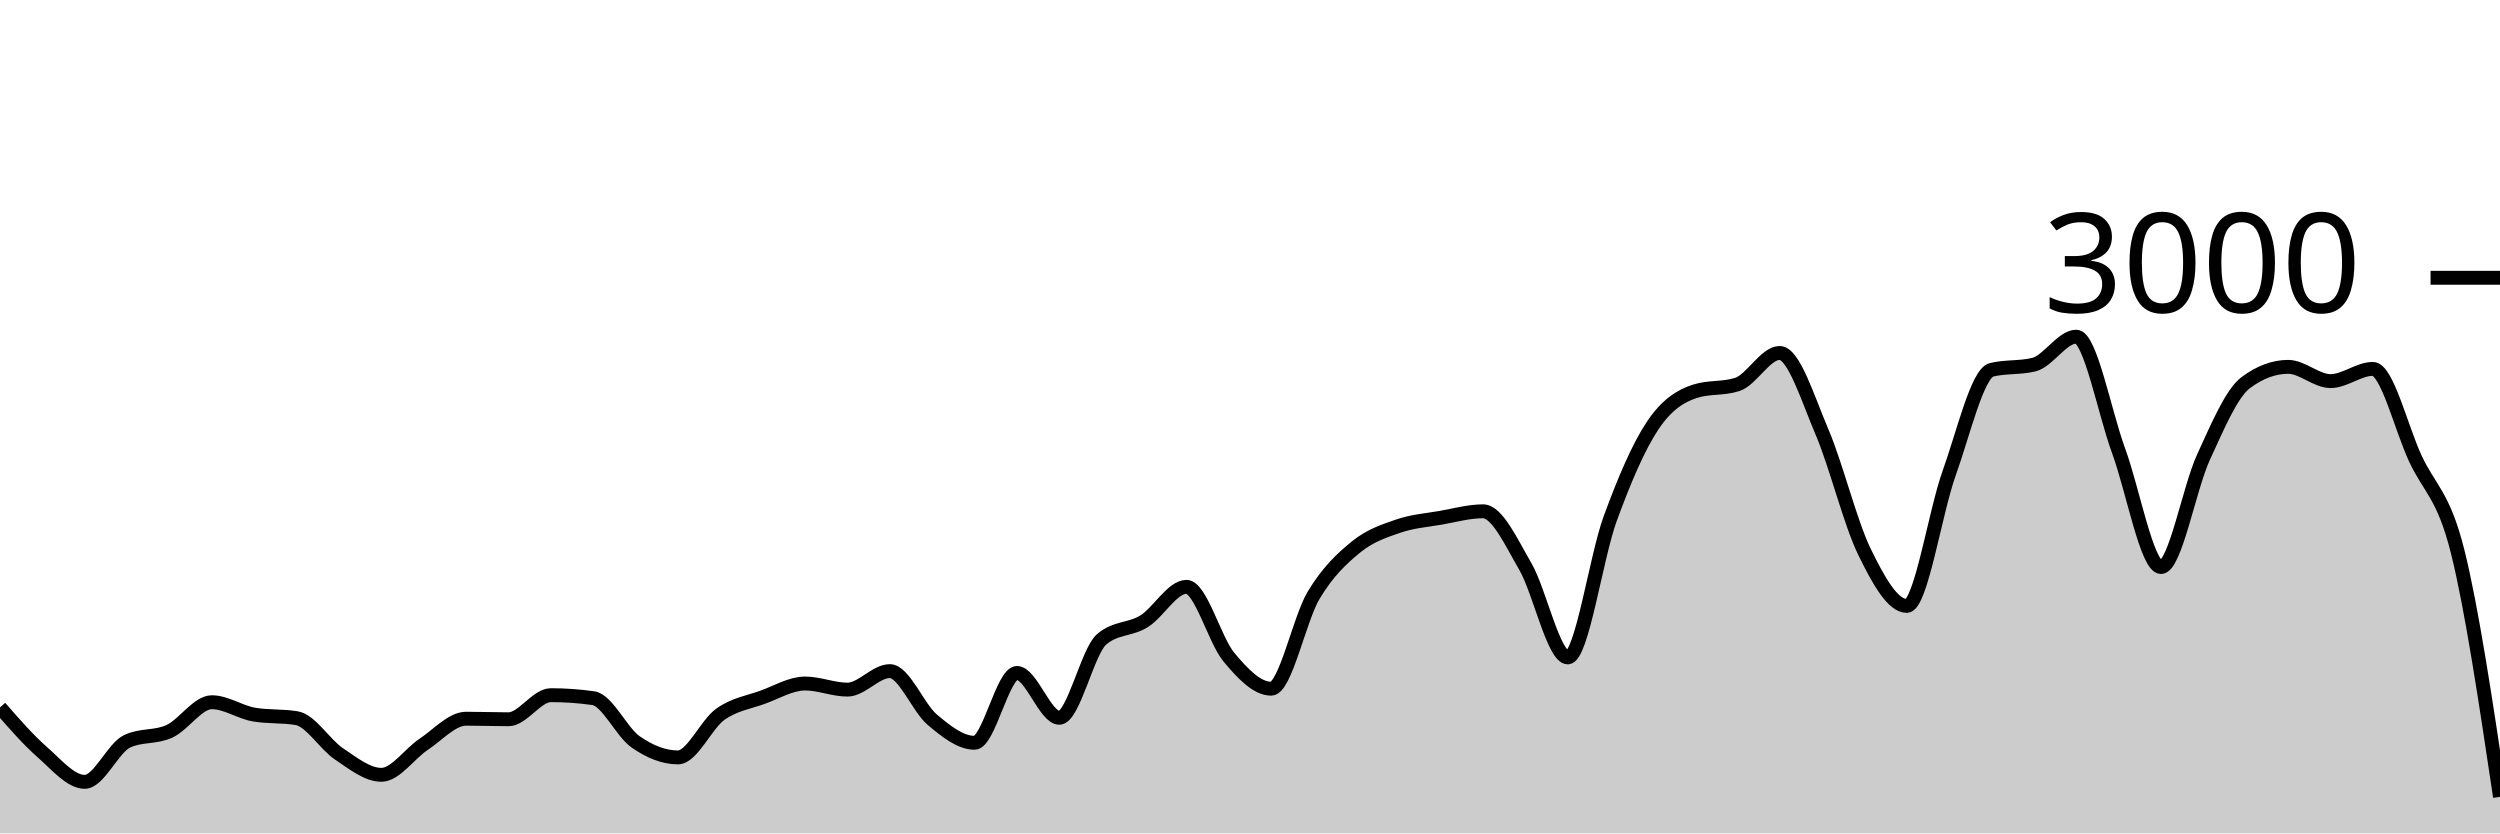
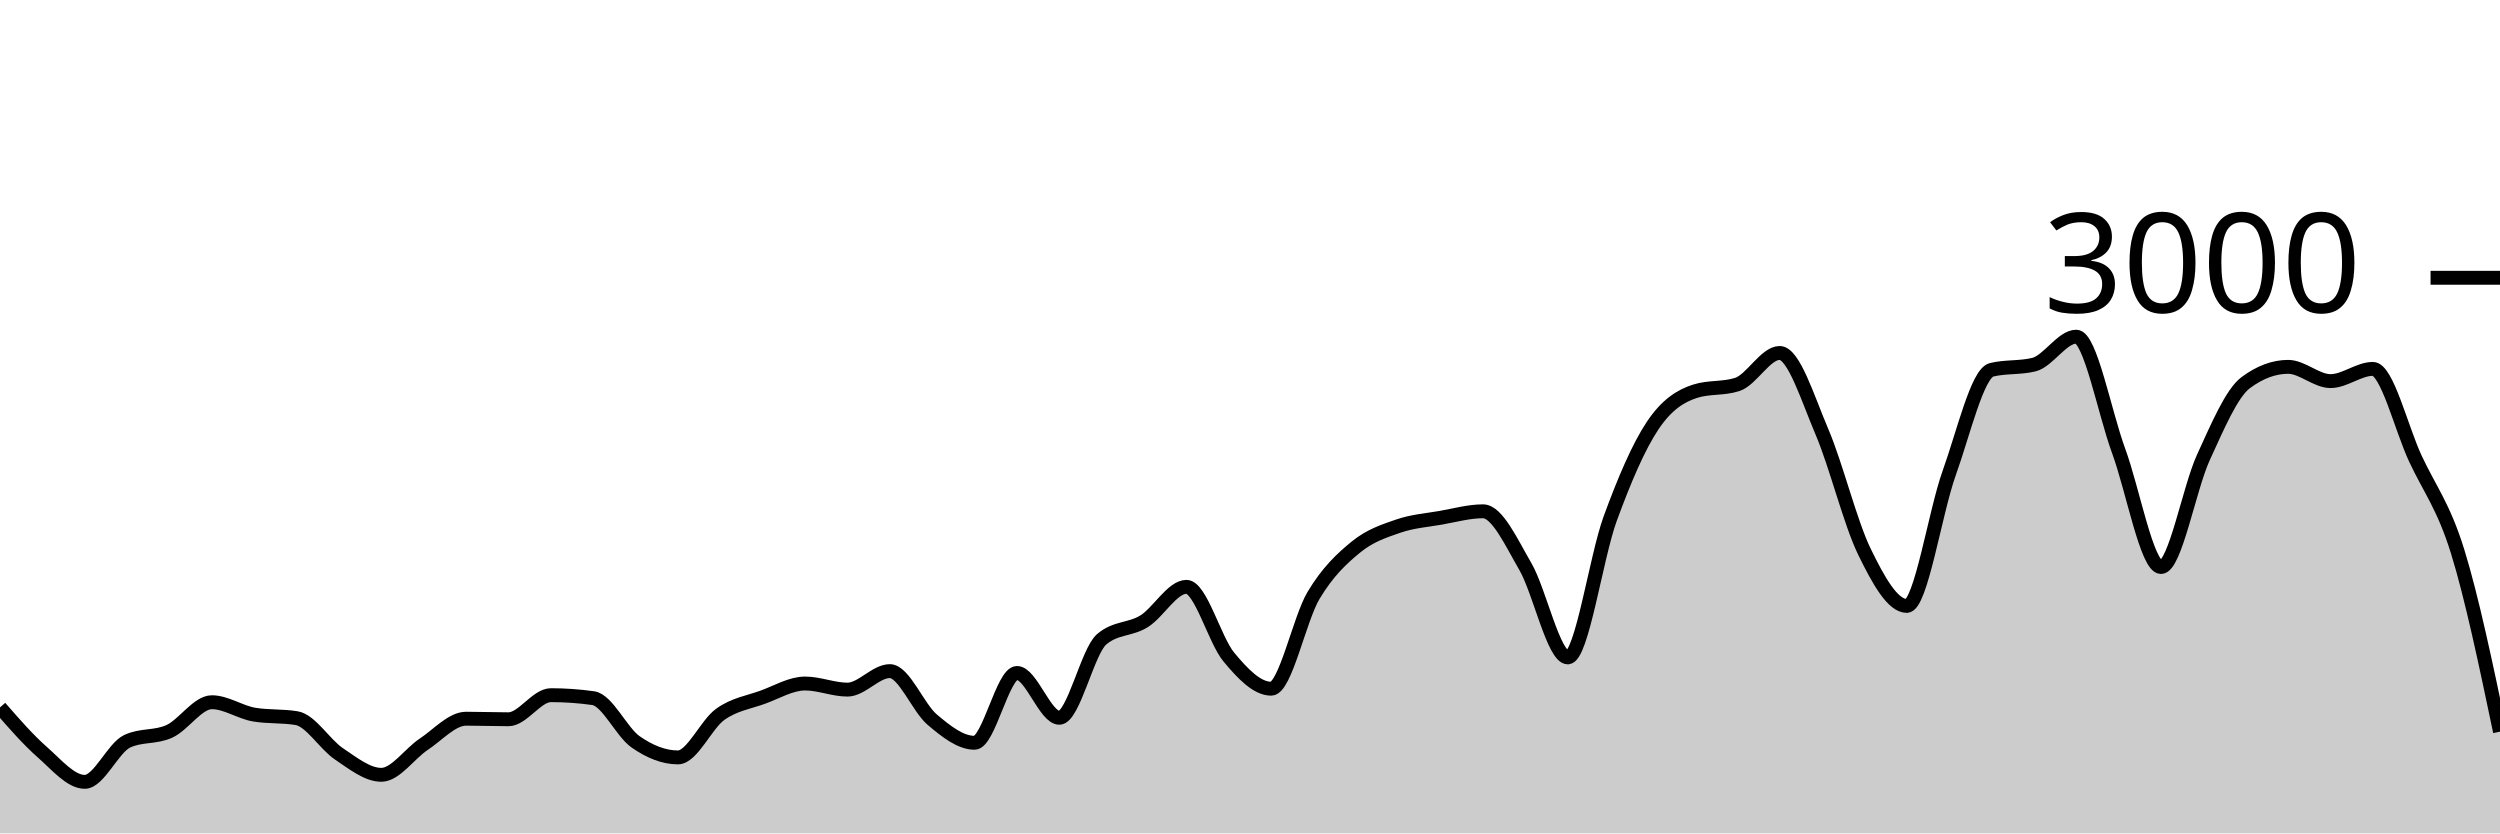
<svg xmlns="http://www.w3.org/2000/svg" viewBox="0 0 180 60">
  <g transform="translate(0,20)">
-     <path class="area" fill="rgba(0, 0, 0, 0.2)" d="M0,30.933C1.017,32.1,2.034,33.267,3.051,34.16C4.068,35.053,5.085,36.293,6.102,36.293C7.119,36.293,8.136,33.853,9.153,33.373C10.169,32.893,11.186,33.122,12.203,32.653C13.22,32.184,14.237,30.56,15.254,30.56C16.271,30.56,17.288,31.284,18.305,31.453C19.322,31.622,20.339,31.538,21.356,31.707C22.373,31.876,23.39,33.6,24.407,34.28C25.424,34.96,26.441,35.787,27.458,35.787C28.475,35.787,29.492,34.26,30.508,33.587C31.525,32.913,32.542,31.747,33.559,31.747C34.576,31.747,35.593,31.787,36.61,31.787C37.627,31.787,38.644,30.053,39.661,30.053C40.678,30.053,41.695,30.124,42.712,30.267C43.729,30.409,44.746,32.702,45.763,33.413C46.78,34.124,47.797,34.533,48.814,34.533C49.831,34.533,50.847,32.149,51.864,31.427C52.881,30.704,53.898,30.569,54.915,30.2C55.932,29.831,56.949,29.213,57.966,29.213C58.983,29.213,60,29.653,61.017,29.653C62.034,29.653,63.051,28.32,64.068,28.32C65.085,28.32,66.102,30.953,67.119,31.813C68.136,32.673,69.153,33.48,70.169,33.48C71.186,33.48,72.203,28.453,73.22,28.453C74.237,28.453,75.254,31.68,76.271,31.68C77.288,31.68,78.305,26.889,79.322,26.027C80.339,25.164,81.356,25.362,82.373,24.733C83.39,24.104,84.407,22.253,85.424,22.253C86.441,22.253,87.458,26.084,88.475,27.307C89.492,28.529,90.508,29.587,91.525,29.587C92.542,29.587,93.559,24.567,94.576,22.867C95.593,21.167,96.61,20.218,97.627,19.387C98.644,18.556,99.661,18.231,100.678,17.88C101.695,17.529,102.712,17.458,103.729,17.28C104.746,17.102,105.763,16.813,106.78,16.813C107.797,16.813,108.814,19.047,109.831,20.8C110.847,22.553,111.864,27.333,112.881,27.333C113.898,27.333,114.915,20.127,115.932,17.347C116.949,14.567,117.966,12.182,118.983,10.653C120,9.124,121.017,8.502,122.034,8.173C123.051,7.844,124.068,8.009,125.085,7.68C126.102,7.351,127.119,5.413,128.136,5.413C129.153,5.413,130.169,8.722,131.186,11.107C132.203,13.491,133.22,17.633,134.237,19.72C135.254,21.807,136.271,23.627,137.288,23.627C138.305,23.627,139.322,16.9,140.339,14.067C141.356,11.233,142.373,6.876,143.39,6.627C144.407,6.378,145.424,6.502,146.441,6.253C147.458,6.004,148.475,4.24,149.492,4.24C150.508,4.24,151.525,9.702,152.542,12.467C153.559,15.231,154.576,20.827,155.593,20.827C156.61,20.827,157.627,15.147,158.644,12.933C159.661,10.72,160.678,8.302,161.695,7.547C162.712,6.791,163.729,6.413,164.746,6.413C165.763,6.413,166.78,7.44,167.797,7.44C168.814,7.44,169.831,6.56,170.847,6.56C171.864,6.56,172.881,10.809,173.898,13C174.915,15.191,175.932,15.644,176.949,19.707C177.966,23.769,178.983,30.571,180,37.373L180,40C178.983,40,177.966,40,176.949,40C175.932,40,174.915,40,173.898,40C172.881,40,171.864,40,170.847,40C169.831,40,168.814,40,167.797,40C166.78,40,165.763,40,164.746,40C163.729,40,162.712,40,161.695,40C160.678,40,159.661,40,158.644,40C157.627,40,156.61,40,155.593,40C154.576,40,153.559,40,152.542,40C151.525,40,150.508,40,149.492,40C148.475,40,147.458,40,146.441,40C145.424,40,144.407,40,143.39,40C142.373,40,141.356,40,140.339,40C139.322,40,138.305,40,137.288,40C136.271,40,135.254,40,134.237,40C133.22,40,132.203,40,131.186,40C130.169,40,129.153,40,128.136,40C127.119,40,126.102,40,125.085,40C124.068,40,123.051,40,122.034,40C121.017,40,120,40,118.983,40C117.966,40,116.949,40,115.932,40C114.915,40,113.898,40,112.881,40C111.864,40,110.847,40,109.831,40C108.814,40,107.797,40,106.78,40C105.763,40,104.746,40,103.729,40C102.712,40,101.695,40,100.678,40C99.661,40,98.644,40,97.627,40C96.61,40,95.593,40,94.576,40C93.559,40,92.542,40,91.525,40C90.508,40,89.492,40,88.475,40C87.458,40,86.441,40,85.424,40C84.407,40,83.39,40,82.373,40C81.356,40,80.339,40,79.322,40C78.305,40,77.288,40,76.271,40C75.254,40,74.237,40,73.22,40C72.203,40,71.186,40,70.169,40C69.153,40,68.136,40,67.119,40C66.102,40,65.085,40,64.068,40C63.051,40,62.034,40,61.017,40C60,40,58.983,40,57.966,40C56.949,40,55.932,40,54.915,40C53.898,40,52.881,40,51.864,40C50.847,40,49.831,40,48.814,40C47.797,40,46.78,40,45.763,40C44.746,40,43.729,40,42.712,40C41.695,40,40.678,40,39.661,40C38.644,40,37.627,40,36.61,40C35.593,40,34.576,40,33.559,40C32.542,40,31.525,40,30.508,40C29.492,40,28.475,40,27.458,40C26.441,40,25.424,40,24.407,40C23.39,40,22.373,40,21.356,40C20.339,40,19.322,40,18.305,40C17.288,40,16.271,40,15.254,40C14.237,40,13.22,40,12.203,40C11.186,40,10.169,40,9.153,40C8.136,40,7.119,40,6.102,40C5.085,40,4.068,40,3.051,40C2.034,40,1.017,40,0,40Z" />
-     <path class="line" stroke="black" fill="none" d="M0,30.933C1.017,32.1,2.034,33.267,3.051,34.16C4.068,35.053,5.085,36.293,6.102,36.293C7.119,36.293,8.136,33.853,9.153,33.373C10.169,32.893,11.186,33.122,12.203,32.653C13.22,32.184,14.237,30.56,15.254,30.56C16.271,30.56,17.288,31.284,18.305,31.453C19.322,31.622,20.339,31.538,21.356,31.707C22.373,31.876,23.39,33.6,24.407,34.28C25.424,34.96,26.441,35.787,27.458,35.787C28.475,35.787,29.492,34.26,30.508,33.587C31.525,32.913,32.542,31.747,33.559,31.747C34.576,31.747,35.593,31.787,36.61,31.787C37.627,31.787,38.644,30.053,39.661,30.053C40.678,30.053,41.695,30.124,42.712,30.267C43.729,30.409,44.746,32.702,45.763,33.413C46.78,34.124,47.797,34.533,48.814,34.533C49.831,34.533,50.847,32.149,51.864,31.427C52.881,30.704,53.898,30.569,54.915,30.2C55.932,29.831,56.949,29.213,57.966,29.213C58.983,29.213,60,29.653,61.017,29.653C62.034,29.653,63.051,28.32,64.068,28.32C65.085,28.32,66.102,30.953,67.119,31.813C68.136,32.673,69.153,33.48,70.169,33.48C71.186,33.48,72.203,28.453,73.22,28.453C74.237,28.453,75.254,31.68,76.271,31.68C77.288,31.68,78.305,26.889,79.322,26.027C80.339,25.164,81.356,25.362,82.373,24.733C83.39,24.104,84.407,22.253,85.424,22.253C86.441,22.253,87.458,26.084,88.475,27.307C89.492,28.529,90.508,29.587,91.525,29.587C92.542,29.587,93.559,24.567,94.576,22.867C95.593,21.167,96.61,20.218,97.627,19.387C98.644,18.556,99.661,18.231,100.678,17.88C101.695,17.529,102.712,17.458,103.729,17.28C104.746,17.102,105.763,16.813,106.78,16.813C107.797,16.813,108.814,19.047,109.831,20.8C110.847,22.553,111.864,27.333,112.881,27.333C113.898,27.333,114.915,20.127,115.932,17.347C116.949,14.567,117.966,12.182,118.983,10.653C120,9.124,121.017,8.502,122.034,8.173C123.051,7.844,124.068,8.009,125.085,7.68C126.102,7.351,127.119,5.413,128.136,5.413C129.153,5.413,130.169,8.722,131.186,11.107C132.203,13.491,133.22,17.633,134.237,19.72C135.254,21.807,136.271,23.627,137.288,23.627C138.305,23.627,139.322,16.9,140.339,14.067C141.356,11.233,142.373,6.876,143.39,6.627C144.407,6.378,145.424,6.502,146.441,6.253C147.458,6.004,148.475,4.24,149.492,4.24C150.508,4.24,151.525,9.702,152.542,12.467C153.559,15.231,154.576,20.827,155.593,20.827C156.61,20.827,157.627,15.147,158.644,12.933C159.661,10.72,160.678,8.302,161.695,7.547C162.712,6.791,163.729,6.413,164.746,6.413C165.763,6.413,166.78,7.44,167.797,7.44C168.814,7.44,169.831,6.56,170.847,6.56C171.864,6.56,172.881,10.809,173.898,13C174.915,15.191,175.932,15.644,176.949,19.707C177.966,23.769,178.983,30.571,180,37.373" />
+     <path class="area" fill="rgba(0, 0, 0, 0.2)" d="M0,30.933C1.017,32.1,2.034,33.267,3.051,34.16C4.068,35.053,5.085,36.293,6.102,36.293C7.119,36.293,8.136,33.853,9.153,33.373C10.169,32.893,11.186,33.122,12.203,32.653C13.22,32.184,14.237,30.56,15.254,30.56C16.271,30.56,17.288,31.284,18.305,31.453C19.322,31.622,20.339,31.538,21.356,31.707C22.373,31.876,23.39,33.6,24.407,34.28C25.424,34.96,26.441,35.787,27.458,35.787C28.475,35.787,29.492,34.26,30.508,33.587C31.525,32.913,32.542,31.747,33.559,31.747C34.576,31.747,35.593,31.787,36.61,31.787C37.627,31.787,38.644,30.053,39.661,30.053C40.678,30.053,41.695,30.124,42.712,30.267C43.729,30.409,44.746,32.702,45.763,33.413C46.78,34.124,47.797,34.533,48.814,34.533C49.831,34.533,50.847,32.149,51.864,31.427C52.881,30.704,53.898,30.569,54.915,30.2C55.932,29.831,56.949,29.213,57.966,29.213C58.983,29.213,60,29.653,61.017,29.653C62.034,29.653,63.051,28.32,64.068,28.32C65.085,28.32,66.102,30.953,67.119,31.813C68.136,32.673,69.153,33.48,70.169,33.48C71.186,33.48,72.203,28.453,73.22,28.453C74.237,28.453,75.254,31.68,76.271,31.68C77.288,31.68,78.305,26.889,79.322,26.027C80.339,25.164,81.356,25.362,82.373,24.733C83.39,24.104,84.407,22.253,85.424,22.253C86.441,22.253,87.458,26.084,88.475,27.307C89.492,28.529,90.508,29.587,91.525,29.587C92.542,29.587,93.559,24.567,94.576,22.867C95.593,21.167,96.61,20.218,97.627,19.387C98.644,18.556,99.661,18.231,100.678,17.88C101.695,17.529,102.712,17.458,103.729,17.28C104.746,17.102,105.763,16.813,106.78,16.813C107.797,16.813,108.814,19.047,109.831,20.8C110.847,22.553,111.864,27.333,112.881,27.333C113.898,27.333,114.915,20.127,115.932,17.347C116.949,14.567,117.966,12.182,118.983,10.653C120,9.124,121.017,8.502,122.034,8.173C123.051,7.844,124.068,8.009,125.085,7.68C126.102,7.351,127.119,5.413,128.136,5.413C129.153,5.413,130.169,8.722,131.186,11.107C132.203,13.491,133.22,17.633,134.237,19.72C135.254,21.807,136.271,23.627,137.288,23.627C138.305,23.627,139.322,16.9,140.339,14.067C141.356,11.233,142.373,6.876,143.39,6.627C144.407,6.378,145.424,6.502,146.441,6.253C147.458,6.004,148.475,4.24,149.492,4.24C150.508,4.24,151.525,9.702,152.542,12.467C153.559,15.231,154.576,20.827,155.593,20.827C156.61,20.827,157.627,15.147,158.644,12.933C159.661,10.72,160.678,8.302,161.695,7.547C162.712,6.791,163.729,6.413,164.746,6.413C165.763,6.413,166.78,7.44,167.797,7.44C168.814,7.44,169.831,6.56,170.847,6.56C171.864,6.56,172.881,10.809,173.898,13C174.915,15.191,175.932,16.427,176.949,19.707C177.966,22.987,178.983,27.833,180,32.68L180,40C178.983,40,177.966,40,176.949,40C175.932,40,174.915,40,173.898,40C172.881,40,171.864,40,170.847,40C169.831,40,168.814,40,167.797,40C166.78,40,165.763,40,164.746,40C163.729,40,162.712,40,161.695,40C160.678,40,159.661,40,158.644,40C157.627,40,156.61,40,155.593,40C154.576,40,153.559,40,152.542,40C151.525,40,150.508,40,149.492,40C148.475,40,147.458,40,146.441,40C145.424,40,144.407,40,143.39,40C142.373,40,141.356,40,140.339,40C139.322,40,138.305,40,137.288,40C136.271,40,135.254,40,134.237,40C133.22,40,132.203,40,131.186,40C130.169,40,129.153,40,128.136,40C127.119,40,126.102,40,125.085,40C124.068,40,123.051,40,122.034,40C121.017,40,120,40,118.983,40C117.966,40,116.949,40,115.932,40C114.915,40,113.898,40,112.881,40C111.864,40,110.847,40,109.831,40C108.814,40,107.797,40,106.78,40C105.763,40,104.746,40,103.729,40C102.712,40,101.695,40,100.678,40C99.661,40,98.644,40,97.627,40C96.61,40,95.593,40,94.576,40C93.559,40,92.542,40,91.525,40C90.508,40,89.492,40,88.475,40C87.458,40,86.441,40,85.424,40C84.407,40,83.39,40,82.373,40C81.356,40,80.339,40,79.322,40C78.305,40,77.288,40,76.271,40C75.254,40,74.237,40,73.22,40C72.203,40,71.186,40,70.169,40C69.153,40,68.136,40,67.119,40C66.102,40,65.085,40,64.068,40C63.051,40,62.034,40,61.017,40C60,40,58.983,40,57.966,40C56.949,40,55.932,40,54.915,40C53.898,40,52.881,40,51.864,40C50.847,40,49.831,40,48.814,40C47.797,40,46.78,40,45.763,40C44.746,40,43.729,40,42.712,40C41.695,40,40.678,40,39.661,40C38.644,40,37.627,40,36.61,40C35.593,40,34.576,40,33.559,40C32.542,40,31.525,40,30.508,40C29.492,40,28.475,40,27.458,40C26.441,40,25.424,40,24.407,40C23.39,40,22.373,40,21.356,40C20.339,40,19.322,40,18.305,40C17.288,40,16.271,40,15.254,40C14.237,40,13.22,40,12.203,40C11.186,40,10.169,40,9.153,40C8.136,40,7.119,40,6.102,40C5.085,40,4.068,40,3.051,40C2.034,40,1.017,40,0,40Z" />
+     <path class="line" stroke="black" fill="none" d="M0,30.933C1.017,32.1,2.034,33.267,3.051,34.16C4.068,35.053,5.085,36.293,6.102,36.293C7.119,36.293,8.136,33.853,9.153,33.373C10.169,32.893,11.186,33.122,12.203,32.653C13.22,32.184,14.237,30.56,15.254,30.56C16.271,30.56,17.288,31.284,18.305,31.453C19.322,31.622,20.339,31.538,21.356,31.707C22.373,31.876,23.39,33.6,24.407,34.28C25.424,34.96,26.441,35.787,27.458,35.787C28.475,35.787,29.492,34.26,30.508,33.587C31.525,32.913,32.542,31.747,33.559,31.747C34.576,31.747,35.593,31.787,36.61,31.787C37.627,31.787,38.644,30.053,39.661,30.053C40.678,30.053,41.695,30.124,42.712,30.267C43.729,30.409,44.746,32.702,45.763,33.413C46.78,34.124,47.797,34.533,48.814,34.533C49.831,34.533,50.847,32.149,51.864,31.427C52.881,30.704,53.898,30.569,54.915,30.2C55.932,29.831,56.949,29.213,57.966,29.213C58.983,29.213,60,29.653,61.017,29.653C62.034,29.653,63.051,28.32,64.068,28.32C65.085,28.32,66.102,30.953,67.119,31.813C68.136,32.673,69.153,33.48,70.169,33.48C71.186,33.48,72.203,28.453,73.22,28.453C74.237,28.453,75.254,31.68,76.271,31.68C77.288,31.68,78.305,26.889,79.322,26.027C80.339,25.164,81.356,25.362,82.373,24.733C83.39,24.104,84.407,22.253,85.424,22.253C86.441,22.253,87.458,26.084,88.475,27.307C89.492,28.529,90.508,29.587,91.525,29.587C92.542,29.587,93.559,24.567,94.576,22.867C95.593,21.167,96.61,20.218,97.627,19.387C98.644,18.556,99.661,18.231,100.678,17.88C101.695,17.529,102.712,17.458,103.729,17.28C104.746,17.102,105.763,16.813,106.78,16.813C107.797,16.813,108.814,19.047,109.831,20.8C110.847,22.553,111.864,27.333,112.881,27.333C113.898,27.333,114.915,20.127,115.932,17.347C116.949,14.567,117.966,12.182,118.983,10.653C120,9.124,121.017,8.502,122.034,8.173C123.051,7.844,124.068,8.009,125.085,7.68C126.102,7.351,127.119,5.413,128.136,5.413C129.153,5.413,130.169,8.722,131.186,11.107C132.203,13.491,133.22,17.633,134.237,19.72C135.254,21.807,136.271,23.627,137.288,23.627C138.305,23.627,139.322,16.9,140.339,14.067C141.356,11.233,142.373,6.876,143.39,6.627C144.407,6.378,145.424,6.502,146.441,6.253C147.458,6.004,148.475,4.24,149.492,4.24C150.508,4.24,151.525,9.702,152.542,12.467C153.559,15.231,154.576,20.827,155.593,20.827C156.61,20.827,157.627,15.147,158.644,12.933C159.661,10.72,160.678,8.302,161.695,7.547C162.712,6.791,163.729,6.413,164.746,6.413C165.763,6.413,166.78,7.44,167.797,7.44C168.814,7.44,169.831,6.56,170.847,6.56C171.864,6.56,172.881,10.809,173.898,13C174.915,15.191,175.932,16.427,176.949,19.707C177.966,22.987,178.983,27.833,180,32.68" />
    <path class="axis-ceiling" stroke-width="1" stroke="black" fill="none" d="M175,0L180,0" />
    <text class="axis-ceiling-label" font-family="sans-serif" text-anchor="end" font-size="10px" x="170" y="2.5">3000</text>
  </g>
</svg>
